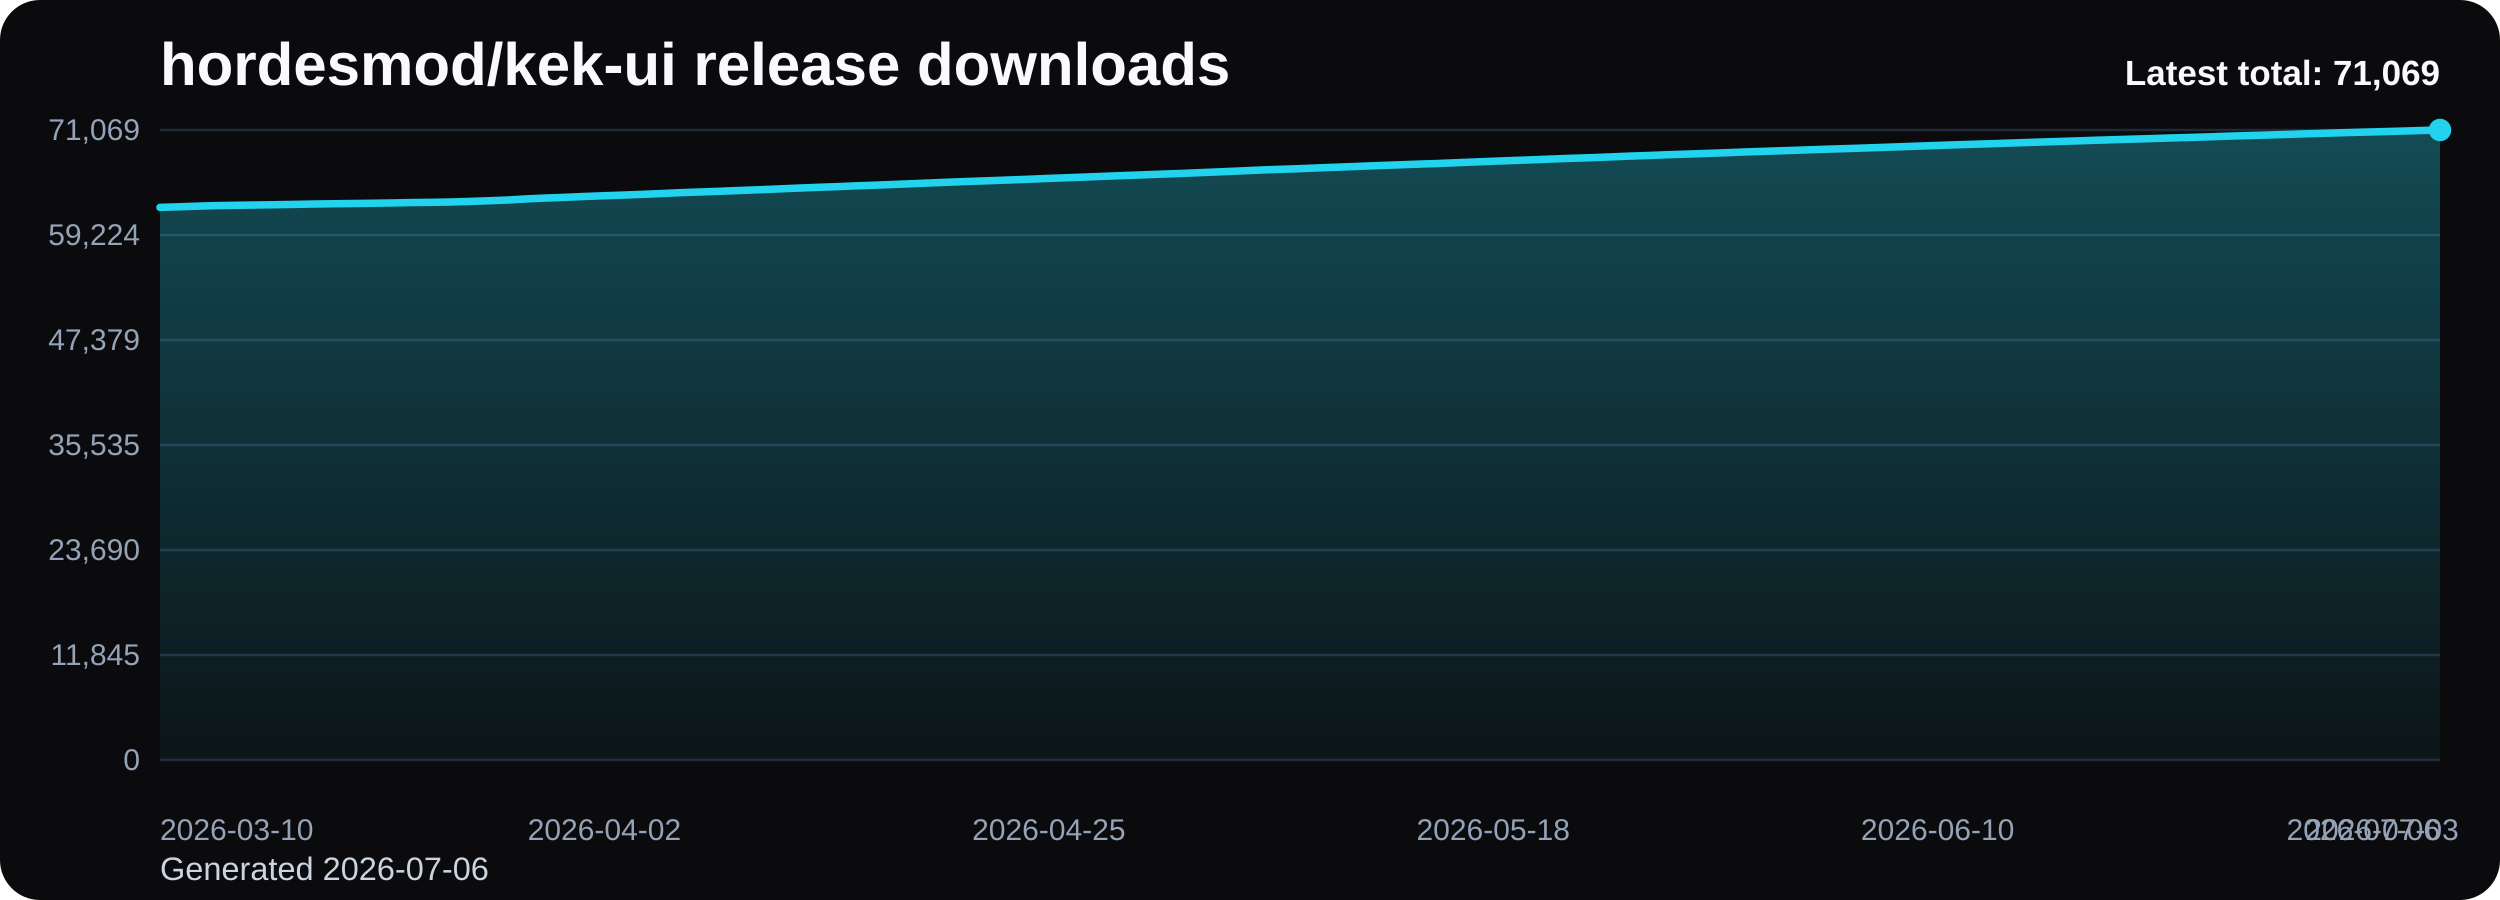
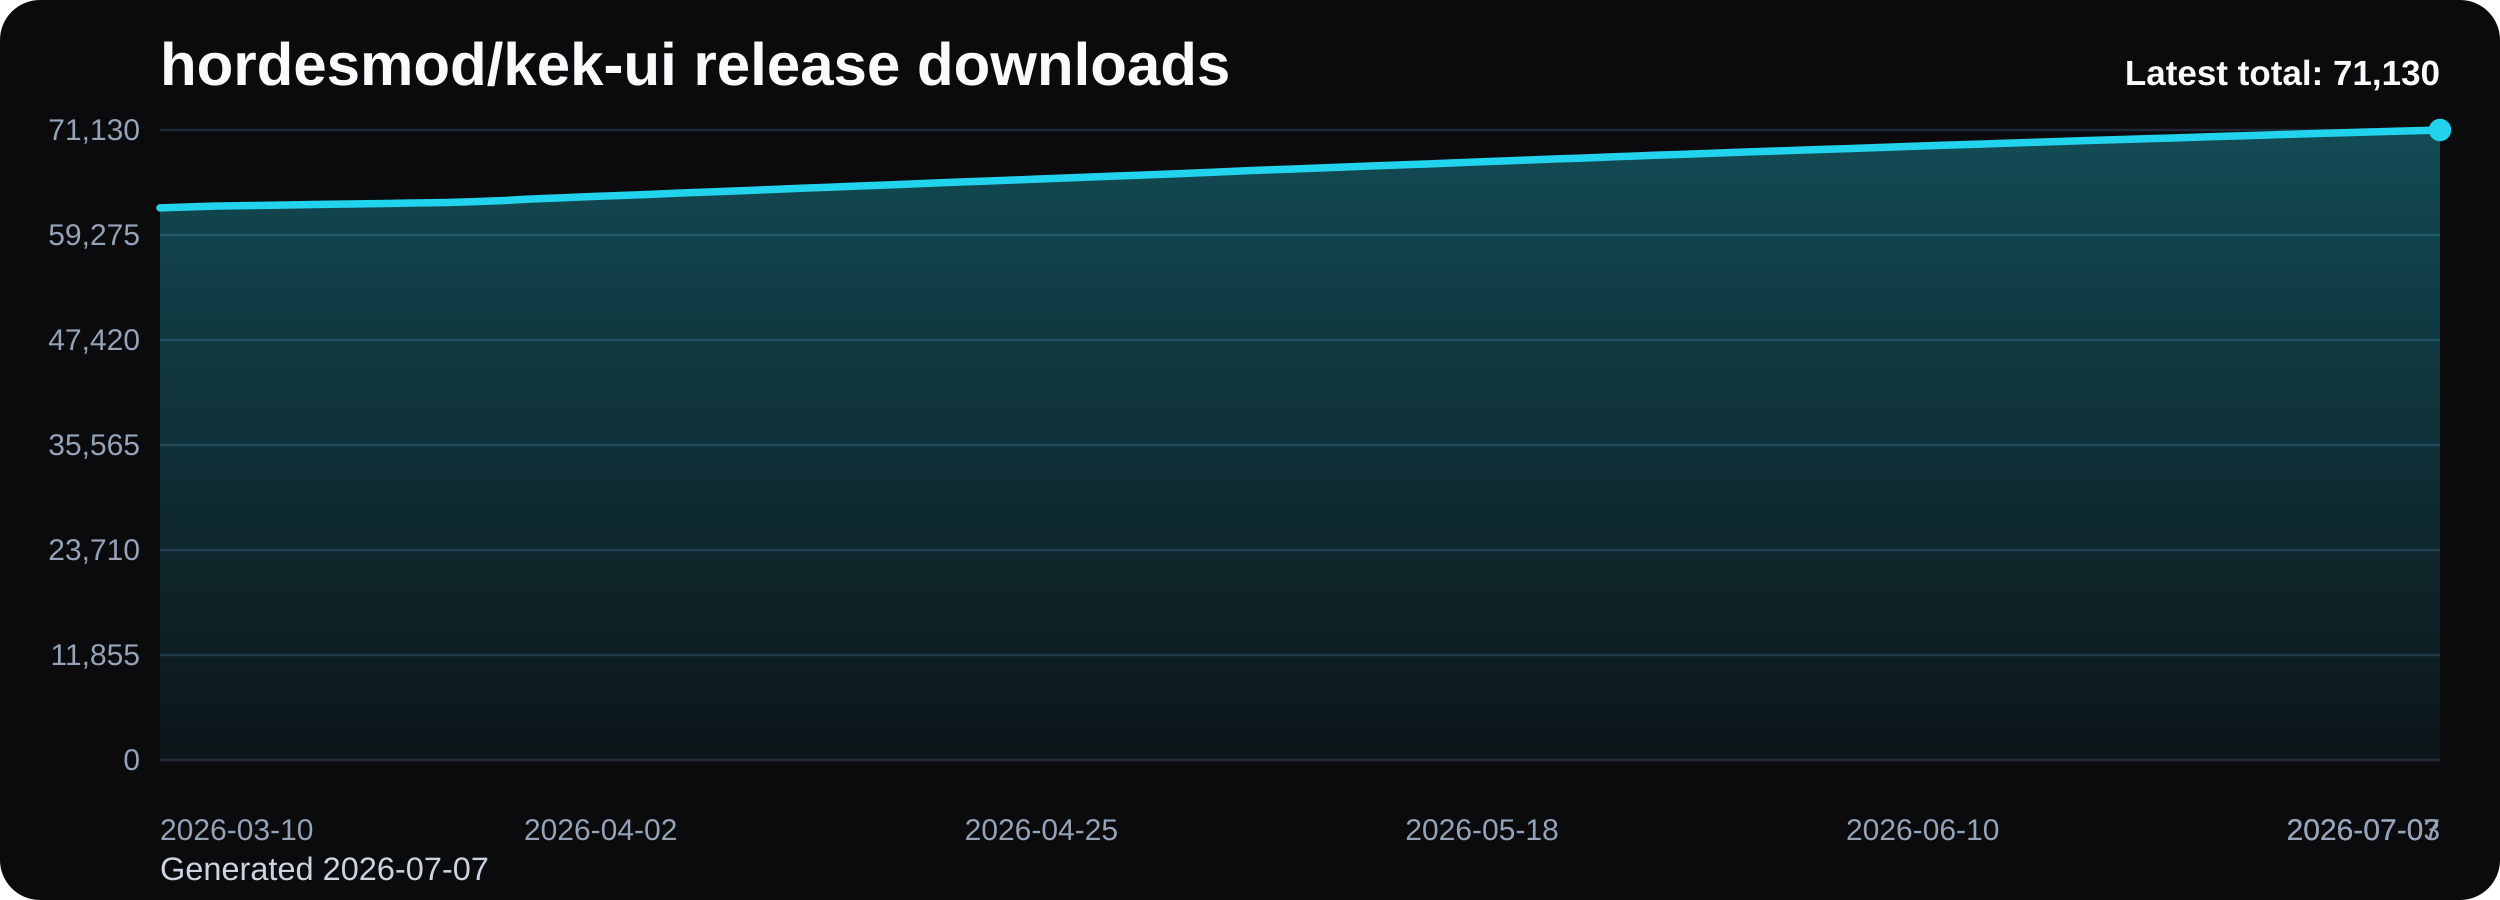
<svg xmlns="http://www.w3.org/2000/svg" viewBox="0 0 1000 360" role="img" aria-label="hordesmod/kek-ui release downloads chart">
  <defs>
    <linearGradient id="fill-total-trend-black" x1="0" y1="0" x2="0" y2="1">
      <stop offset="0%" stop-color="#22d3ee" stop-opacity="0.32" />
      <stop offset="100%" stop-color="#22d3ee" stop-opacity="0.05" />
    </linearGradient>
    <style>
      .bg { fill: #0b0b0d; }
      .title { font: 700 24px Arial, sans-serif; fill: #f8fafc; }
      .sub { font: 400 13px Arial, sans-serif; fill: #cbd5e1; }
      .grid { stroke: #1f2937; stroke-width: 1; }
      .axis { font: 400 12px Arial, sans-serif; fill: #94a3b8; }
      .line { fill: none; stroke: #22d3ee; stroke-width: 3; stroke-linecap: round; stroke-linejoin: round; }
      .dot { fill: #22d3ee; }
      .value { font: 600 11px Arial, sans-serif; fill: #cbd5e1; }
      .latest { font: 700 14px Arial, sans-serif; fill: #f8fafc; }
    </style>
  </defs>
  <rect class="bg" x="0" y="0" width="1000" height="360" rx="16" />
  <text class="title" x="64" y="34">hordesmod/kek-ui release downloads</text>
-   <text class="sub" x="64" y="352">Generated 2026-07-06</text>
+   <text class="sub" x="64" y="352">Generated 2026-07-07</text>
  <line x1="64" y1="52.00" x2="976" y2="52.00" class="grid" />
-   <text x="56" y="56.00" text-anchor="end" class="axis">71,069</text>
+   <text x="56" y="56.00" text-anchor="end" class="axis">71,130</text>
  <line x1="64" y1="94.00" x2="976" y2="94.00" class="grid" />
-   <text x="56" y="98.00" text-anchor="end" class="axis">59,224</text>
+   <text x="56" y="98.00" text-anchor="end" class="axis">59,275</text>
  <line x1="64" y1="136.00" x2="976" y2="136.00" class="grid" />
-   <text x="56" y="140.00" text-anchor="end" class="axis">47,379</text>
+   <text x="56" y="140.00" text-anchor="end" class="axis">47,420</text>
  <line x1="64" y1="178.00" x2="976" y2="178.00" class="grid" />
-   <text x="56" y="182.00" text-anchor="end" class="axis">35,535</text>
+   <text x="56" y="182.00" text-anchor="end" class="axis">35,565</text>
  <line x1="64" y1="220.00" x2="976" y2="220.00" class="grid" />
-   <text x="56" y="224.00" text-anchor="end" class="axis">23,690</text>
+   <text x="56" y="224.00" text-anchor="end" class="axis">23,710</text>
  <line x1="64" y1="262.00" x2="976" y2="262.00" class="grid" />
-   <text x="56" y="266.00" text-anchor="end" class="axis">11,845</text>
+   <text x="56" y="266.00" text-anchor="end" class="axis">11,855</text>
  <line x1="64" y1="304.00" x2="976" y2="304.00" class="grid" />
  <text x="56" y="308.00" text-anchor="end" class="axis">0</text>
-   <path d="M 64.00 304 L 64.00 82.96 L 71.73 82.71 L 79.46 82.45 L 87.19 82.22 L 94.92 82.11 L 102.64 82.00 L 110.37 81.88 L 118.10 81.75 L 125.83 81.60 L 133.56 81.50 L 141.29 81.40 L 149.02 81.30 L 156.75 81.18 L 164.47 81.02 L 172.20 80.93 L 179.93 80.81 L 187.66 80.58 L 195.39 80.30 L 203.12 80.01 L 210.85 79.54 L 218.58 79.21 L 226.31 78.92 L 234.03 78.58 L 241.76 78.29 L 249.49 78.02 L 257.22 77.73 L 264.95 77.40 L 272.68 77.05 L 280.41 76.78 L 288.14 76.50 L 295.86 76.19 L 303.59 75.90 L 311.32 75.58 L 319.05 75.25 L 326.78 74.94 L 334.51 74.67 L 342.24 74.35 L 349.97 74.07 L 357.69 73.77 L 365.42 73.46 L 373.15 73.13 L 380.88 72.82 L 388.61 72.53 L 396.34 72.26 L 404.07 71.97 L 411.80 71.68 L 419.53 71.36 L 427.25 71.08 L 434.98 70.78 L 442.71 70.48 L 450.44 70.18 L 458.17 69.90 L 465.90 69.61 L 473.63 69.33 L 481.36 69.00 L 489.08 68.68 L 496.81 68.34 L 504.54 68.00 L 512.27 67.72 L 520.00 67.46 L 527.73 67.14 L 535.46 66.85 L 543.19 66.55 L 550.92 66.24 L 558.64 65.97 L 566.37 65.68 L 574.10 65.43 L 581.83 65.12 L 589.56 64.80 L 597.29 64.50 L 605.02 64.21 L 612.75 63.93 L 620.47 63.62 L 628.20 63.33 L 635.93 63.09 L 643.66 62.79 L 651.39 62.46 L 659.12 62.21 L 666.85 61.89 L 674.58 61.64 L 682.31 61.38 L 690.03 61.10 L 697.76 60.80 L 705.49 60.53 L 713.22 60.27 L 720.95 60.02 L 728.68 59.75 L 736.41 59.50 L 744.14 59.26 L 751.86 58.99 L 759.59 58.72 L 767.32 58.44 L 775.05 58.17 L 782.78 57.90 L 790.51 57.67 L 798.24 57.43 L 805.97 57.16 L 813.69 56.90 L 821.42 56.66 L 829.15 56.41 L 836.88 56.15 L 844.61 55.91 L 852.34 55.67 L 860.07 55.45 L 867.80 55.20 L 875.53 54.99 L 883.25 54.75 L 890.98 54.47 L 898.71 54.24 L 906.44 54.02 L 914.17 53.78 L 921.90 53.53 L 929.63 53.31 L 937.36 53.07 L 945.08 52.87 L 952.81 52.66 L 960.54 52.44 L 968.27 52.21 L 976.00 52.00 L 976.00 304 Z" fill="url(#fill-total-trend-black)" />
-   <polyline class="line" points="64.00,82.96 71.73,82.71 79.46,82.45 87.19,82.22 94.92,82.11 102.64,82.00 110.37,81.88 118.10,81.75 125.83,81.60 133.56,81.50 141.29,81.40 149.02,81.30 156.75,81.18 164.47,81.02 172.20,80.93 179.93,80.81 187.66,80.58 195.39,80.30 203.12,80.01 210.85,79.54 218.58,79.21 226.31,78.92 234.03,78.58 241.76,78.29 249.49,78.02 257.22,77.73 264.95,77.40 272.68,77.05 280.41,76.78 288.14,76.50 295.86,76.19 303.59,75.90 311.32,75.58 319.05,75.25 326.78,74.94 334.51,74.67 342.24,74.35 349.97,74.07 357.69,73.77 365.42,73.46 373.15,73.13 380.88,72.82 388.61,72.53 396.34,72.26 404.07,71.97 411.80,71.68 419.53,71.36 427.25,71.08 434.98,70.78 442.71,70.48 450.44,70.18 458.17,69.90 465.90,69.61 473.63,69.33 481.36,69.00 489.08,68.68 496.81,68.34 504.54,68.00 512.27,67.72 520.00,67.46 527.73,67.14 535.46,66.85 543.19,66.55 550.92,66.24 558.64,65.97 566.37,65.68 574.10,65.43 581.83,65.12 589.56,64.80 597.29,64.50 605.02,64.21 612.75,63.93 620.47,63.62 628.20,63.33 635.93,63.09 643.66,62.79 651.39,62.46 659.12,62.21 666.85,61.89 674.58,61.64 682.31,61.38 690.03,61.10 697.76,60.80 705.49,60.53 713.22,60.27 720.95,60.02 728.68,59.75 736.41,59.50 744.14,59.26 751.86,58.99 759.59,58.72 767.32,58.44 775.05,58.17 782.78,57.90 790.51,57.67 798.24,57.43 805.97,57.16 813.69,56.90 821.42,56.66 829.15,56.41 836.88,56.15 844.61,55.91 852.34,55.67 860.07,55.45 867.80,55.20 875.53,54.99 883.25,54.75 890.98,54.47 898.71,54.24 906.44,54.02 914.17,53.78 921.90,53.53 929.63,53.31 937.36,53.07 945.08,52.87 952.81,52.66 960.54,52.44 968.27,52.21 976.00,52.00" />
+   <path d="M 64.00 304 L 64.00 83.15 L 71.66 82.90 L 79.33 82.64 L 86.99 82.41 L 94.66 82.30 L 102.32 82.19 L 109.98 82.07 L 117.65 81.94 L 125.31 81.80 L 132.97 81.69 L 140.64 81.59 L 148.30 81.49 L 155.97 81.37 L 163.63 81.21 L 171.29 81.12 L 178.96 81.00 L 186.62 80.77 L 194.29 80.49 L 201.95 80.20 L 209.61 79.74 L 217.28 79.40 L 224.94 79.12 L 232.61 78.77 L 240.27 78.48 L 247.93 78.21 L 255.60 77.92 L 263.26 77.60 L 270.92 77.25 L 278.59 76.97 L 286.25 76.69 L 293.92 76.39 L 301.58 76.09 L 309.24 75.77 L 316.91 75.44 L 324.57 75.14 L 332.24 74.87 L 339.90 74.55 L 347.56 74.26 L 355.23 73.97 L 362.89 73.66 L 370.55 73.33 L 378.22 73.02 L 385.88 72.73 L 393.55 72.46 L 401.21 72.17 L 408.87 71.88 L 416.54 71.56 L 424.20 71.28 L 431.87 70.98 L 439.53 70.68 L 447.19 70.38 L 454.86 70.10 L 462.52 69.81 L 470.18 69.53 L 477.85 69.20 L 485.51 68.88 L 493.18 68.54 L 500.84 68.20 L 508.50 67.92 L 516.17 67.66 L 523.83 67.34 L 531.50 67.06 L 539.16 66.76 L 546.82 66.45 L 554.49 66.17 L 562.15 65.88 L 569.82 65.63 L 577.48 65.32 L 585.14 65.01 L 592.81 64.70 L 600.47 64.42 L 608.13 64.13 L 615.80 63.83 L 623.46 63.53 L 631.13 63.30 L 638.79 63.00 L 646.45 62.67 L 654.12 62.42 L 661.78 62.09 L 669.45 61.85 L 677.11 61.58 L 684.77 61.31 L 692.44 61.01 L 700.10 60.74 L 707.76 60.48 L 715.43 60.23 L 723.09 59.96 L 730.76 59.71 L 738.42 59.47 L 746.08 59.20 L 753.75 58.93 L 761.41 58.65 L 769.08 58.38 L 776.74 58.11 L 784.40 57.88 L 792.07 57.64 L 799.73 57.37 L 807.39 57.12 L 815.06 56.87 L 822.72 56.63 L 830.39 56.36 L 838.05 56.12 L 845.71 55.89 L 853.38 55.66 L 861.04 55.41 L 868.71 55.21 L 876.37 54.96 L 884.03 54.69 L 891.70 54.46 L 899.36 54.24 L 907.03 54.00 L 914.69 53.75 L 922.35 53.53 L 930.02 53.29 L 937.68 53.09 L 945.34 52.87 L 953.01 52.65 L 960.67 52.42 L 968.34 52.22 L 976.00 52.00 L 976.00 304 Z" fill="url(#fill-total-trend-black)" />
+   <polyline class="line" points="64.00,83.15 71.66,82.90 79.33,82.64 86.99,82.41 94.66,82.30 102.32,82.19 109.98,82.07 117.65,81.94 125.31,81.80 132.97,81.69 140.64,81.59 148.30,81.49 155.97,81.37 163.63,81.21 171.29,81.12 178.96,81.00 186.62,80.77 194.29,80.49 201.95,80.20 209.61,79.74 217.28,79.40 224.94,79.12 232.61,78.77 240.27,78.48 247.93,78.21 255.60,77.92 263.26,77.60 270.92,77.25 278.59,76.97 286.25,76.69 293.92,76.39 301.58,76.09 309.24,75.77 316.91,75.44 324.57,75.14 332.24,74.87 339.90,74.55 347.56,74.26 355.23,73.97 362.89,73.66 370.55,73.33 378.22,73.02 385.88,72.73 393.55,72.46 401.21,72.17 408.87,71.88 416.54,71.56 424.20,71.28 431.87,70.98 439.53,70.68 447.19,70.38 454.86,70.10 462.52,69.81 470.18,69.53 477.85,69.20 485.51,68.88 493.18,68.54 500.84,68.20 508.50,67.92 516.17,67.66 523.83,67.34 531.50,67.06 539.16,66.76 546.82,66.45 554.49,66.17 562.15,65.88 569.82,65.63 577.48,65.32 585.14,65.01 592.81,64.70 600.47,64.42 608.13,64.13 615.80,63.83 623.46,63.53 631.13,63.30 638.79,63.00 646.45,62.67 654.12,62.42 661.78,62.09 669.45,61.85 677.11,61.58 684.77,61.31 692.44,61.01 700.10,60.74 707.76,60.48 715.43,60.23 723.09,59.96 730.76,59.71 738.42,59.47 746.08,59.20 753.75,58.93 761.41,58.65 769.08,58.38 776.74,58.11 784.40,57.88 792.07,57.64 799.73,57.37 807.39,57.12 815.06,56.87 822.72,56.63 830.39,56.36 838.05,56.12 845.71,55.89 853.38,55.66 861.04,55.41 868.71,55.21 876.37,54.96 884.03,54.69 891.70,54.46 899.36,54.24 907.03,54.00 914.69,53.75 922.35,53.53 930.02,53.29 937.68,53.09 945.34,52.87 953.01,52.65 960.67,52.42 968.34,52.22 976.00,52.00" />
  <circle class="dot" cx="976.00" cy="52.00" r="4.5" />
  <text class="axis" x="64.00" y="336" text-anchor="start">2026-03-10</text>
-   <text class="axis" x="241.76" y="336" text-anchor="middle">2026-04-02</text>
-   <text class="axis" x="419.53" y="336" text-anchor="middle">2026-04-25</text>
-   <text class="axis" x="597.29" y="336" text-anchor="middle">2026-05-18</text>
-   <text class="axis" x="775.05" y="336" text-anchor="middle">2026-06-10</text>
-   <text class="axis" x="952.81" y="336" text-anchor="middle">2026-07-03</text>
-   <text class="axis" x="976.00" y="336" text-anchor="end">2026-07-06</text>
-   <text class="latest" x="976" y="34" text-anchor="end">Latest total: 71,069</text>
+   <text class="axis" x="240.27" y="336" text-anchor="middle">2026-04-02</text>
+   <text class="axis" x="416.54" y="336" text-anchor="middle">2026-04-25</text>
+   <text class="axis" x="592.81" y="336" text-anchor="middle">2026-05-18</text>
+   <text class="axis" x="769.08" y="336" text-anchor="middle">2026-06-10</text>
+   <text class="axis" x="945.34" y="336" text-anchor="middle">2026-07-03</text>
+   <text class="axis" x="976.00" y="336" text-anchor="end">2026-07-07</text>
+   <text class="latest" x="976" y="34" text-anchor="end">Latest total: 71,130</text>
</svg>
